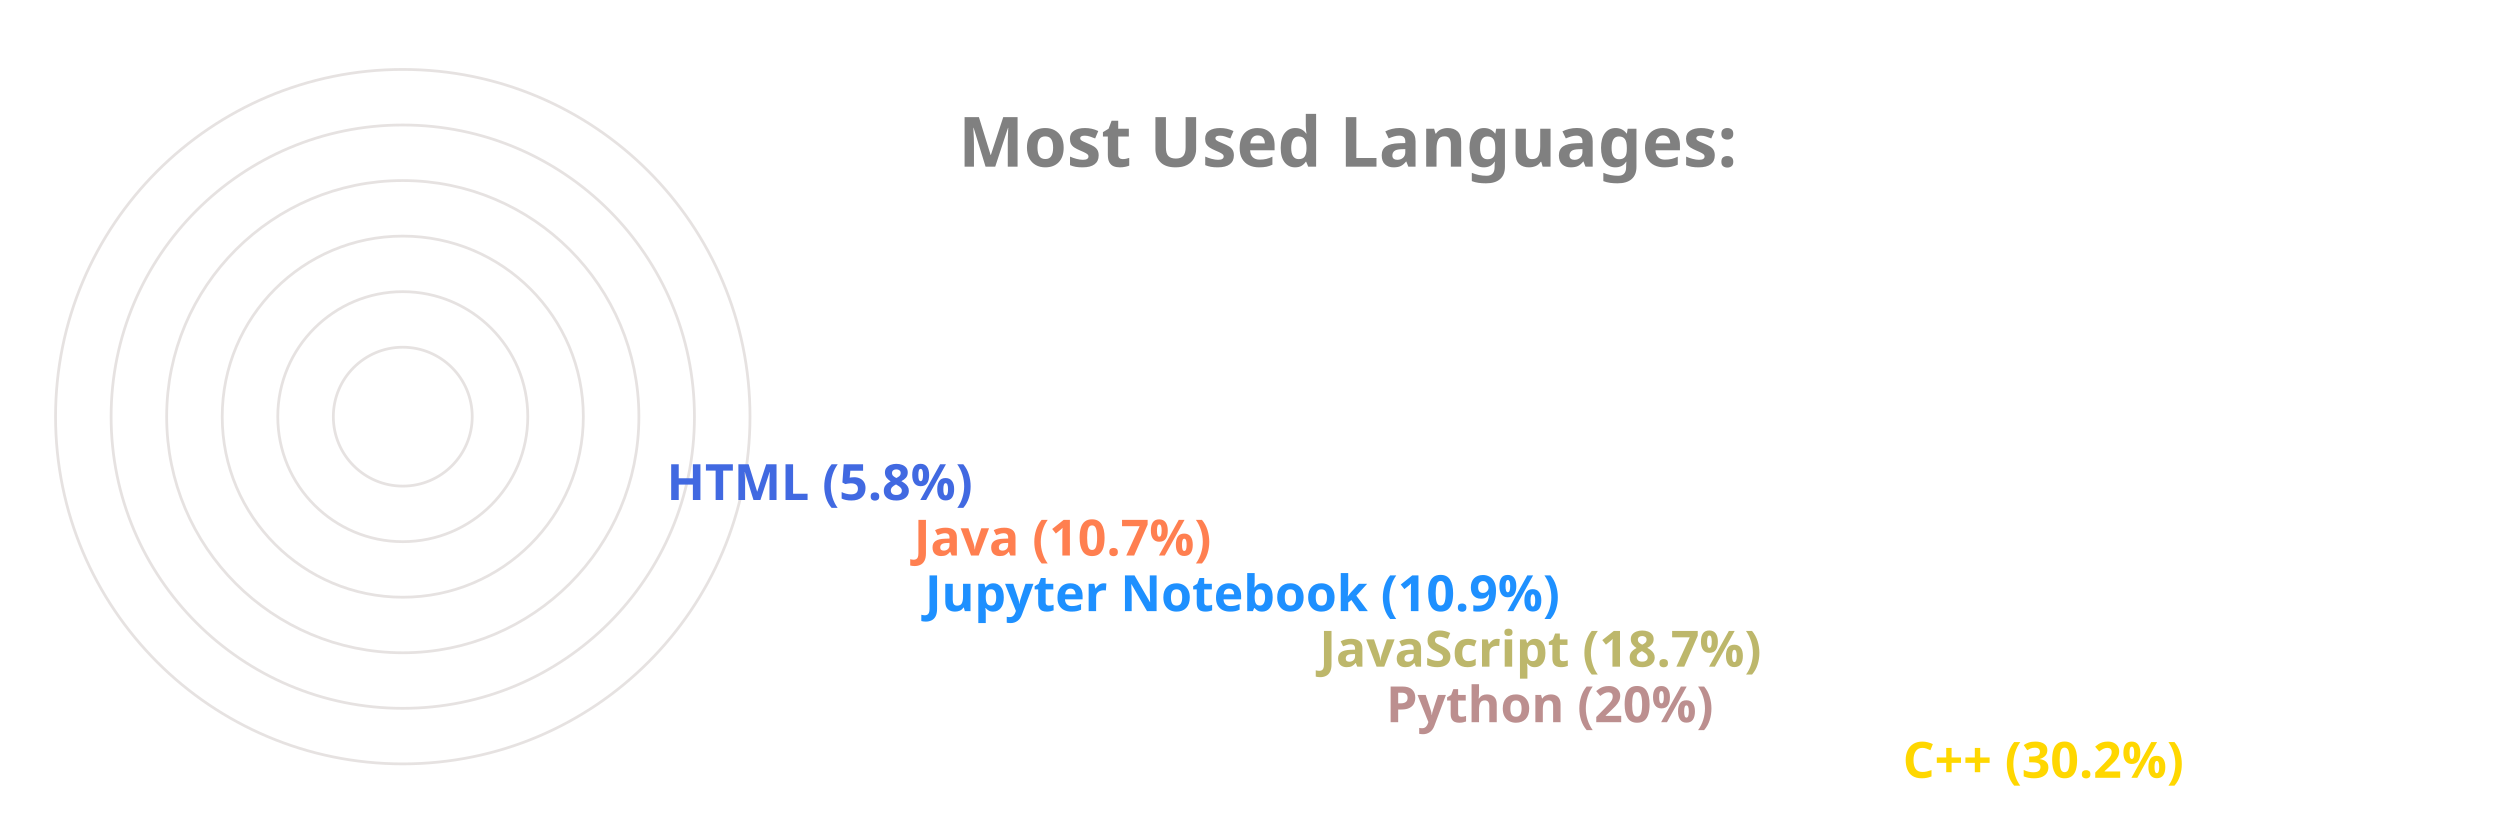
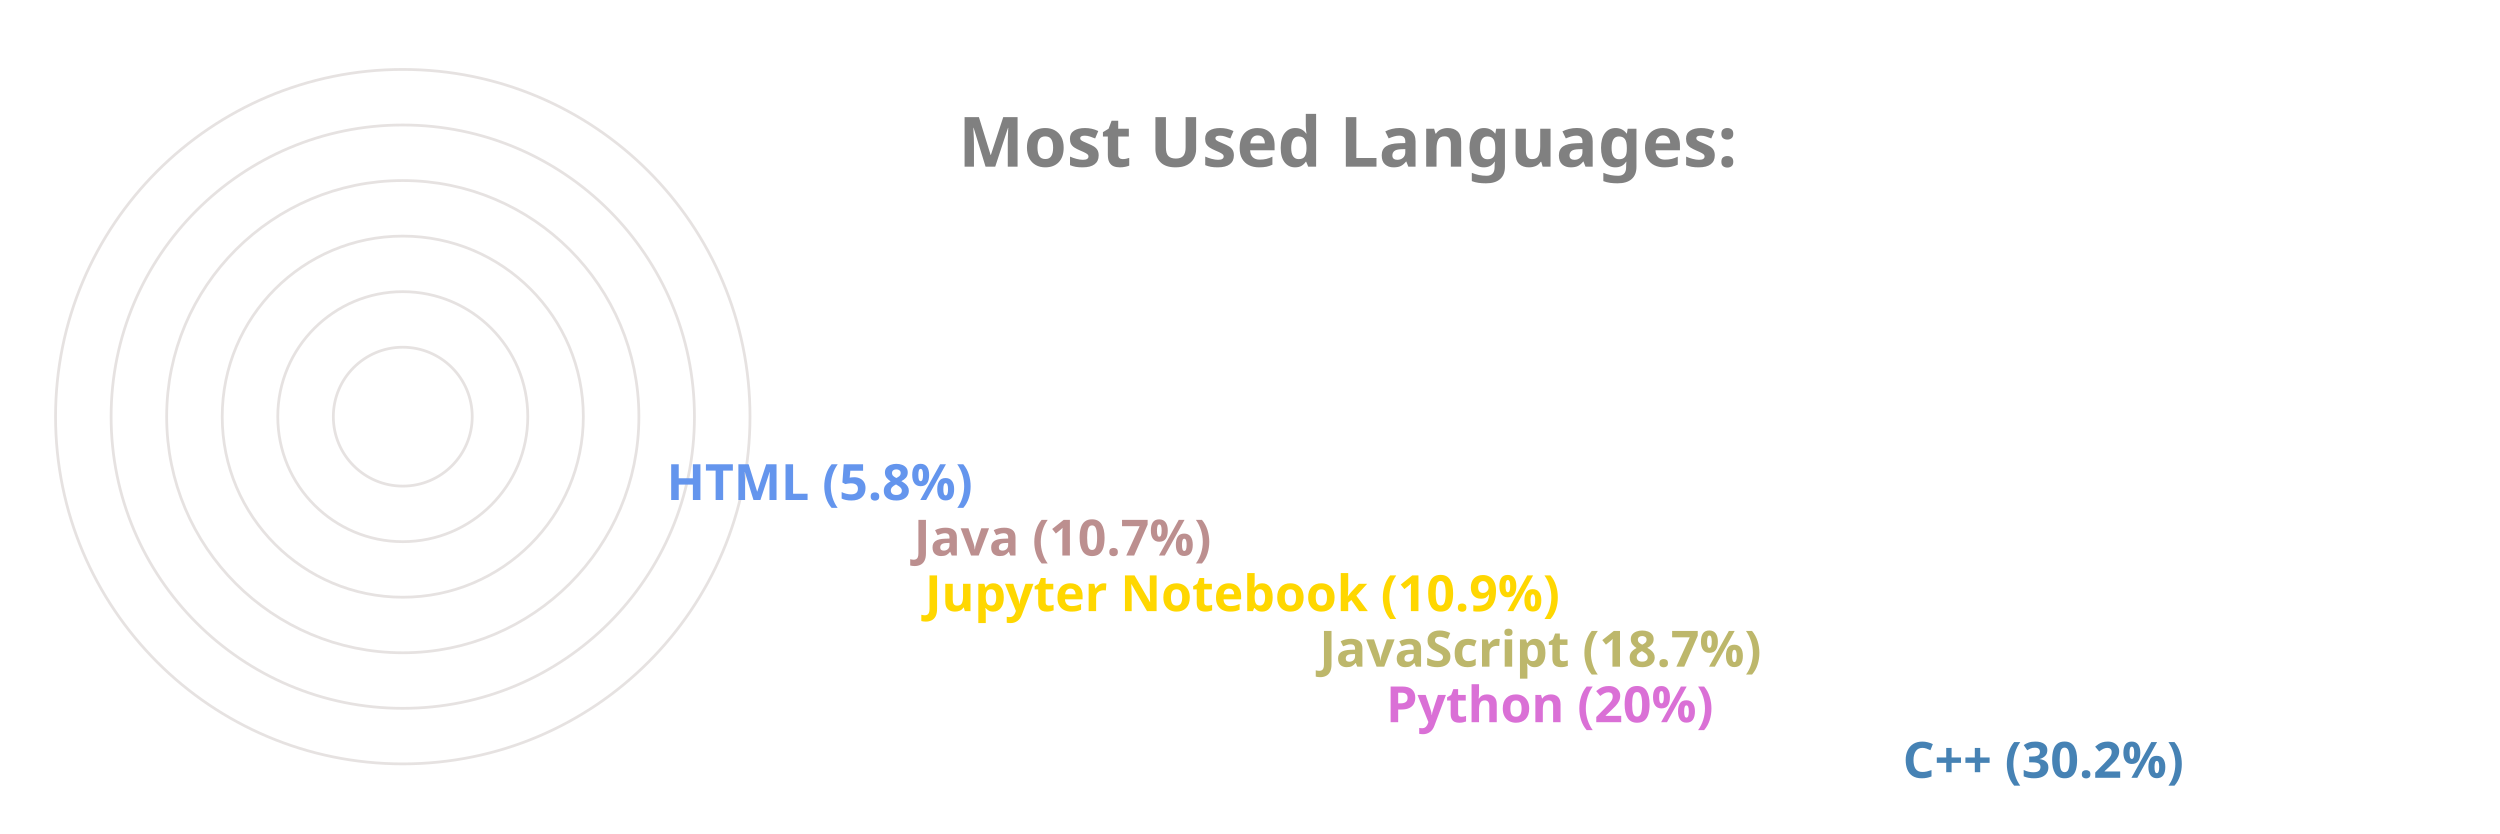
<svg xmlns="http://www.w3.org/2000/svg" viewBox="0 0 650 300" height="200px" width="600px">
  <style>
		.label {
			font: bold 25px sans-serif;
			color: #404040;
			-webkit-text-stroke: 1px white;
	  	}
		.name {
			font: bold 18px sans-serif;
			color: #404040;
	  	}

		.line {
			stroke-dasharray: 1000;
			stroke-dashoffset: 1000;
			animation: dash 3.5s ease-in-out forwards;	
			animation-iteration-count: infinite;
			animation-direction: alternate-reverse;
		}

		.path {
			stroke-dasharray: 1000;
			stroke-dashoffset: 1000;
			animation: dash 3.5s ease-in-out forwards;	
			animation-iteration-count: infinite;
			animation-direction: alternate-reverse;
		}
		  
		@keyframes dash {
			to {
				stroke-dashoffset: 0;
			}
		}

	</style>
  <g stroke="#E6E2E1" fill="none" stroke-width="1">
    <circle cx="20" cy="150" r="125" />
    <circle cx="20" cy="150" r="105" />
    <circle cx="20" cy="150" r="85" />
    <circle cx="20" cy="150" r="65" />
    <circle cx="20" cy="150" r="45" />
    <circle cx="20" cy="150" r="25" />
  </g>
  <g fill="none" stroke-width="20" class="line">
-     <line x2="550" y2="275" x1="20" y1="275" stroke="Gold" />
-     <line x2="364" y2="255" x1="20" y1="255" stroke="RosyBrown" />
+     <line x2="550" y2="275" x1="20" y1="275" stroke="SteelBlue" />
+     <line x2="364" y2="255" x1="20" y1="255" stroke="Orchid" />
    <line x2="340" y2="235" x1="20" y1="235" stroke="DarkKhaki" />
-     <line x2="198" y2="215" x1="20" y1="215" stroke="DodgerBlue" />
-     <line x2="194" y2="195" x1="20" y1="195" stroke="Coral" />
-     <line x2="105" y2="175" x1="20" y1="175" stroke="RoyalBlue" />
+     <line x2="198" y2="215" x1="20" y1="215" stroke="Gold" />
+     <line x2="194" y2="195" x1="20" y1="195" stroke="RosyBrown" />
+     <line x2="105" y2="175" x1="20" y1="175" stroke="CornflowerBlue" />
  </g>
  <g fill="none" stroke-width="20" stroke-linecap="round" class="path">
-     <path d="M 20 275 A 125 125 45 0 1 -88 87" stroke="Gold" />
-     <path d="M 20 255 A 105 105 45 0 1 -78 114" stroke="RosyBrown" />
+     <path d="M 20 275 A 125 125 45 0 1 -88 87" stroke="SteelBlue" />
+     <path d="M 20 255 A 105 105 45 0 1 -78 114" stroke="Orchid" />
    <path d="M 20 235 A 85 85 45 0 1 -60 122" stroke="DarkKhaki" />
-     <path d="M 20 215 A 65 65 45 0 1 -43 137" stroke="DodgerBlue" />
-     <path d="M 20 195 A 45 45 45 0 1 -24 141" stroke="Coral" />
-     <path d="M 20 175 A 25 25 45 0 1 -4 147" stroke="RoyalBlue" />
+     <path d="M 20 215 A 65 65 45 0 1 -43 137" stroke="Gold" />
+     <path d="M 20 195 A 45 45 45 0 1 -24 141" stroke="RosyBrown" />
+     <path d="M 20 175 A 25 25 45 0 1 -4 147" stroke="CornflowerBlue" />
  </g>
  <g class="name">
-     <text x="560" y="280" fill="Gold">C++ (30.2%)</text>
-     <text x="374" y="260" fill="RosyBrown">Python (20%)</text>
+     <text x="560" y="280" fill="SteelBlue">C++ (30.2%)</text>
+     <text x="374" y="260" fill="Orchid">Python (20%)</text>
    <text x="350" y="240" fill="DarkKhaki">JavaScript (18.7%)</text>
-     <text x="208" y="220" fill="DodgerBlue">Jupyter Notebook (10.9%)</text>
-     <text x="204" y="200" fill="Coral">Java (10.7%)</text>
-     <text x="115" y="180" fill="RoyalBlue">HTML (5.8%)</text>
+     <text x="208" y="220" fill="Gold">Jupyter Notebook (10.9%)</text>
+     <text x="204" y="200" fill="RosyBrown">Java (10.7%)</text>
+     <text x="115" y="180" fill="CornflowerBlue">HTML (5.8%)</text>
  </g>
  <g class="label">
    <text x="220" y="60" fill="grey">Most Used Languages:</text>
  </g>
</svg>
